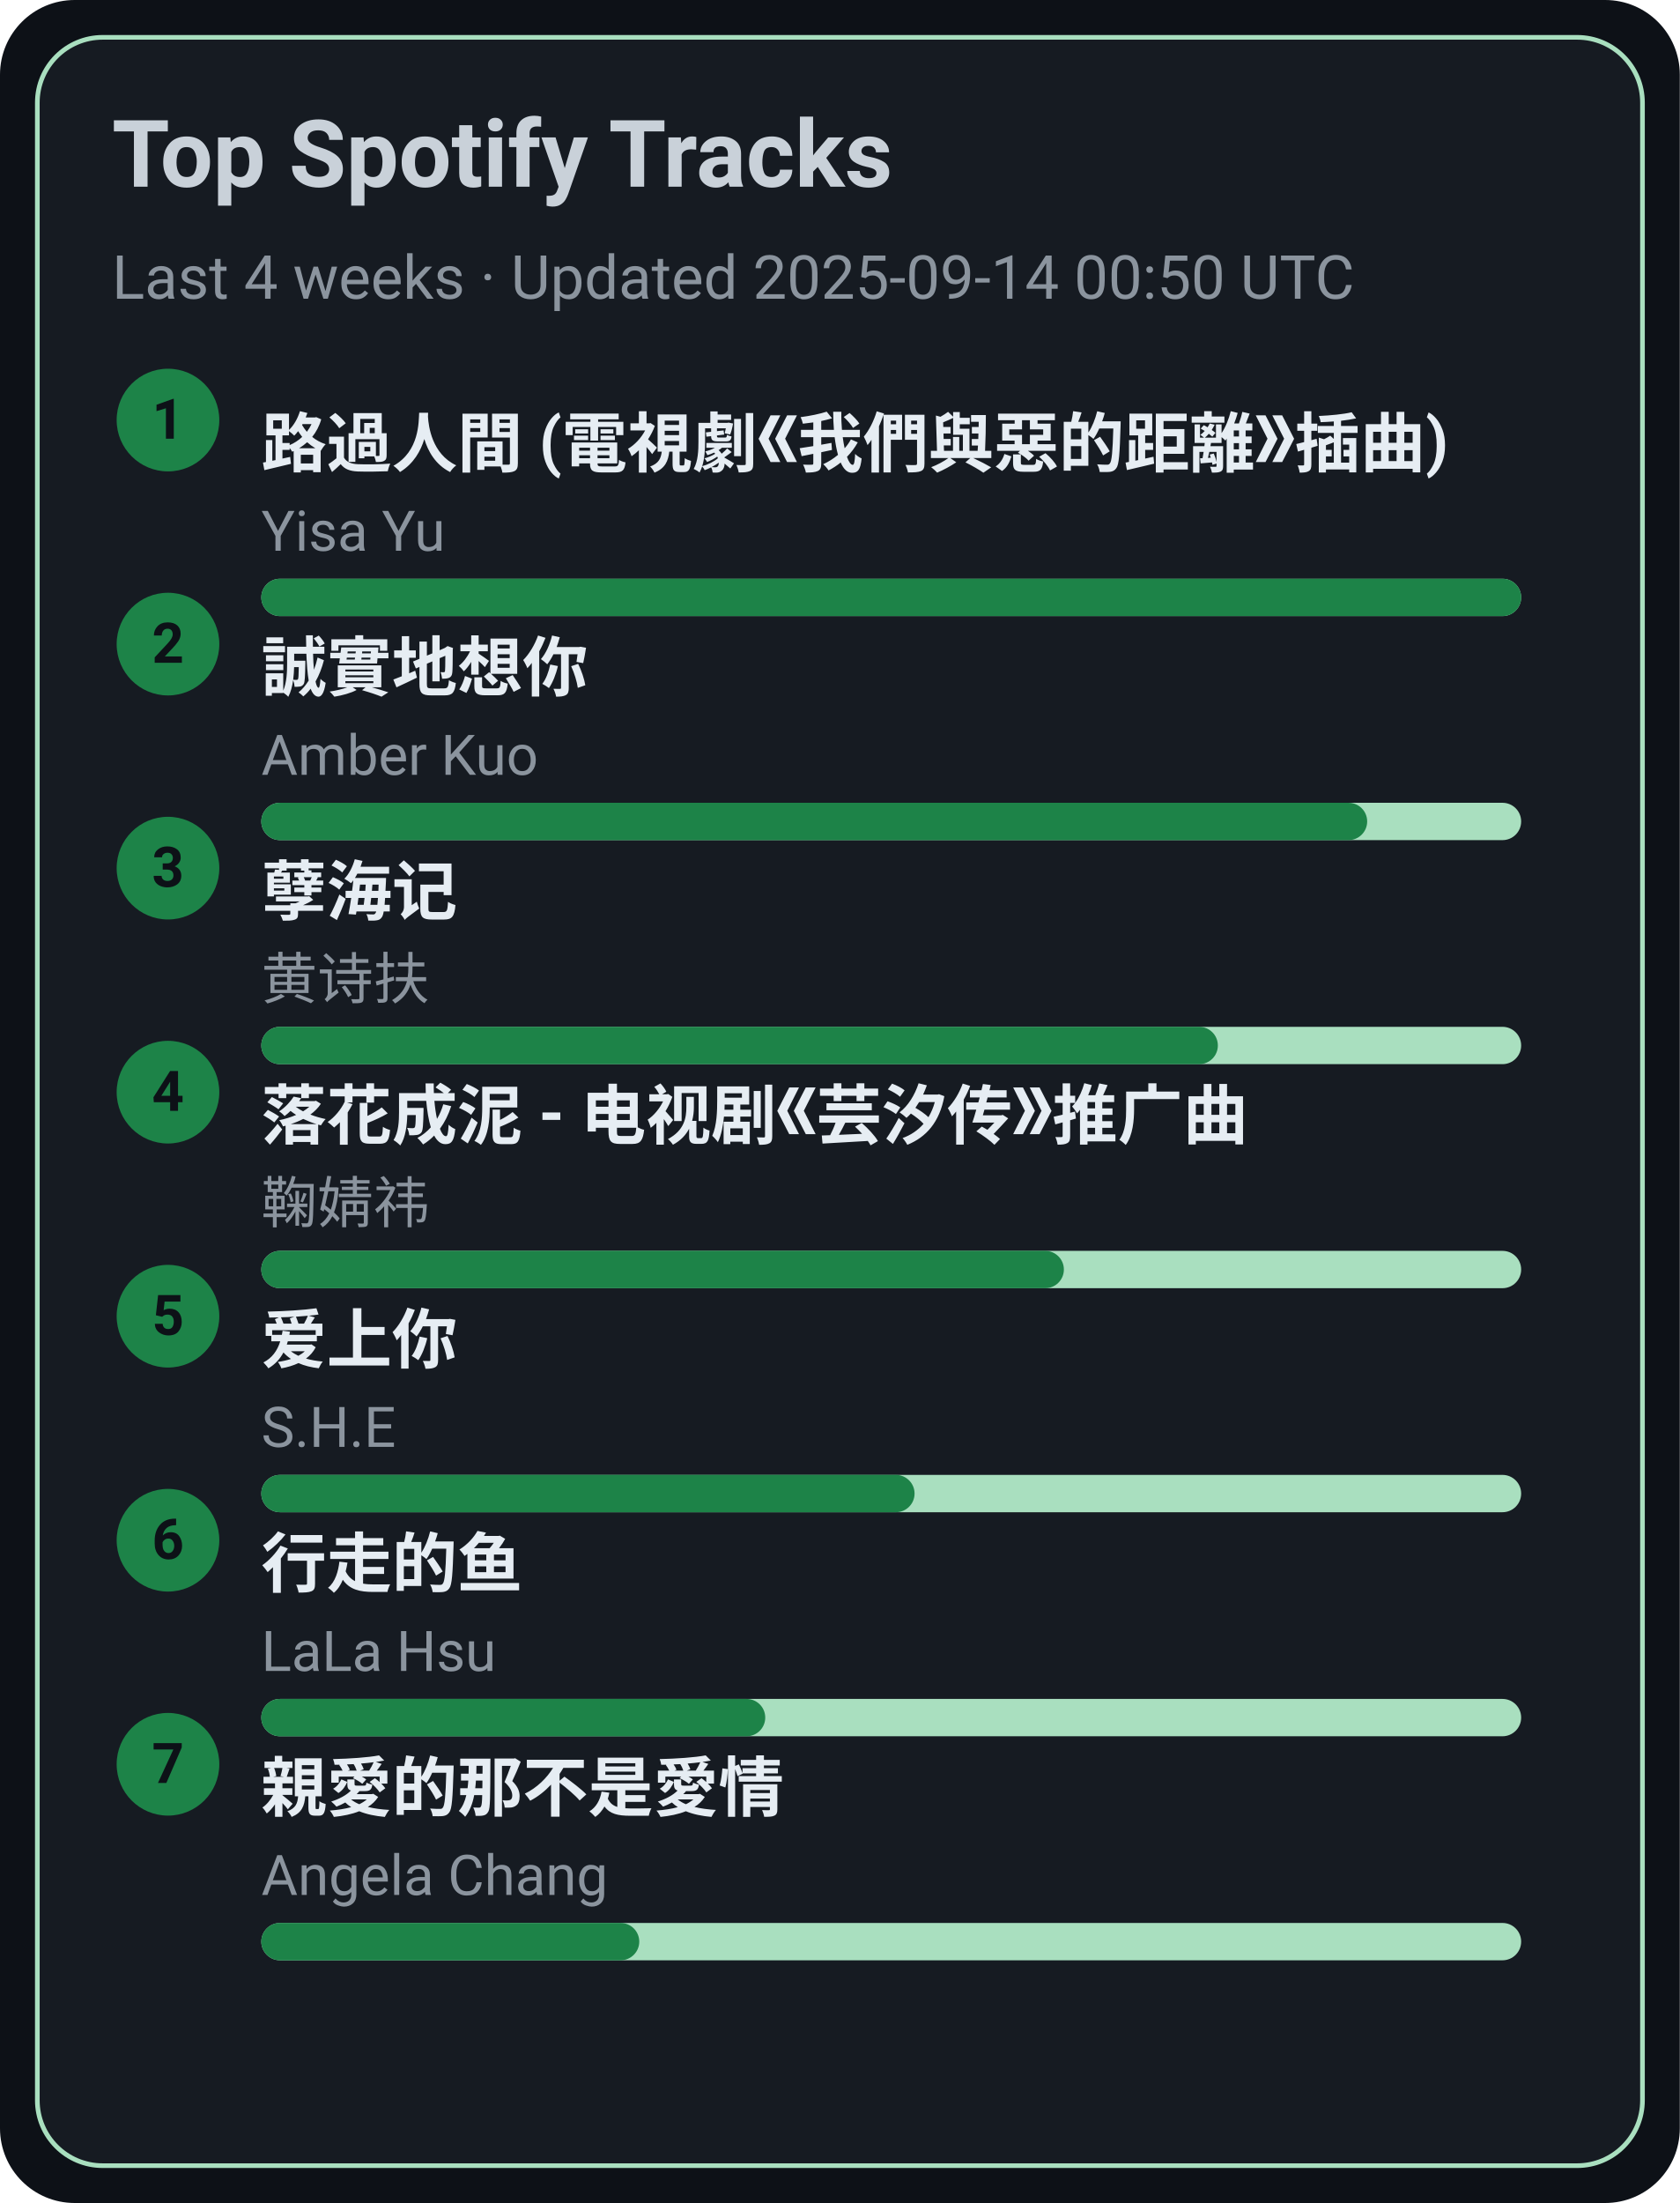
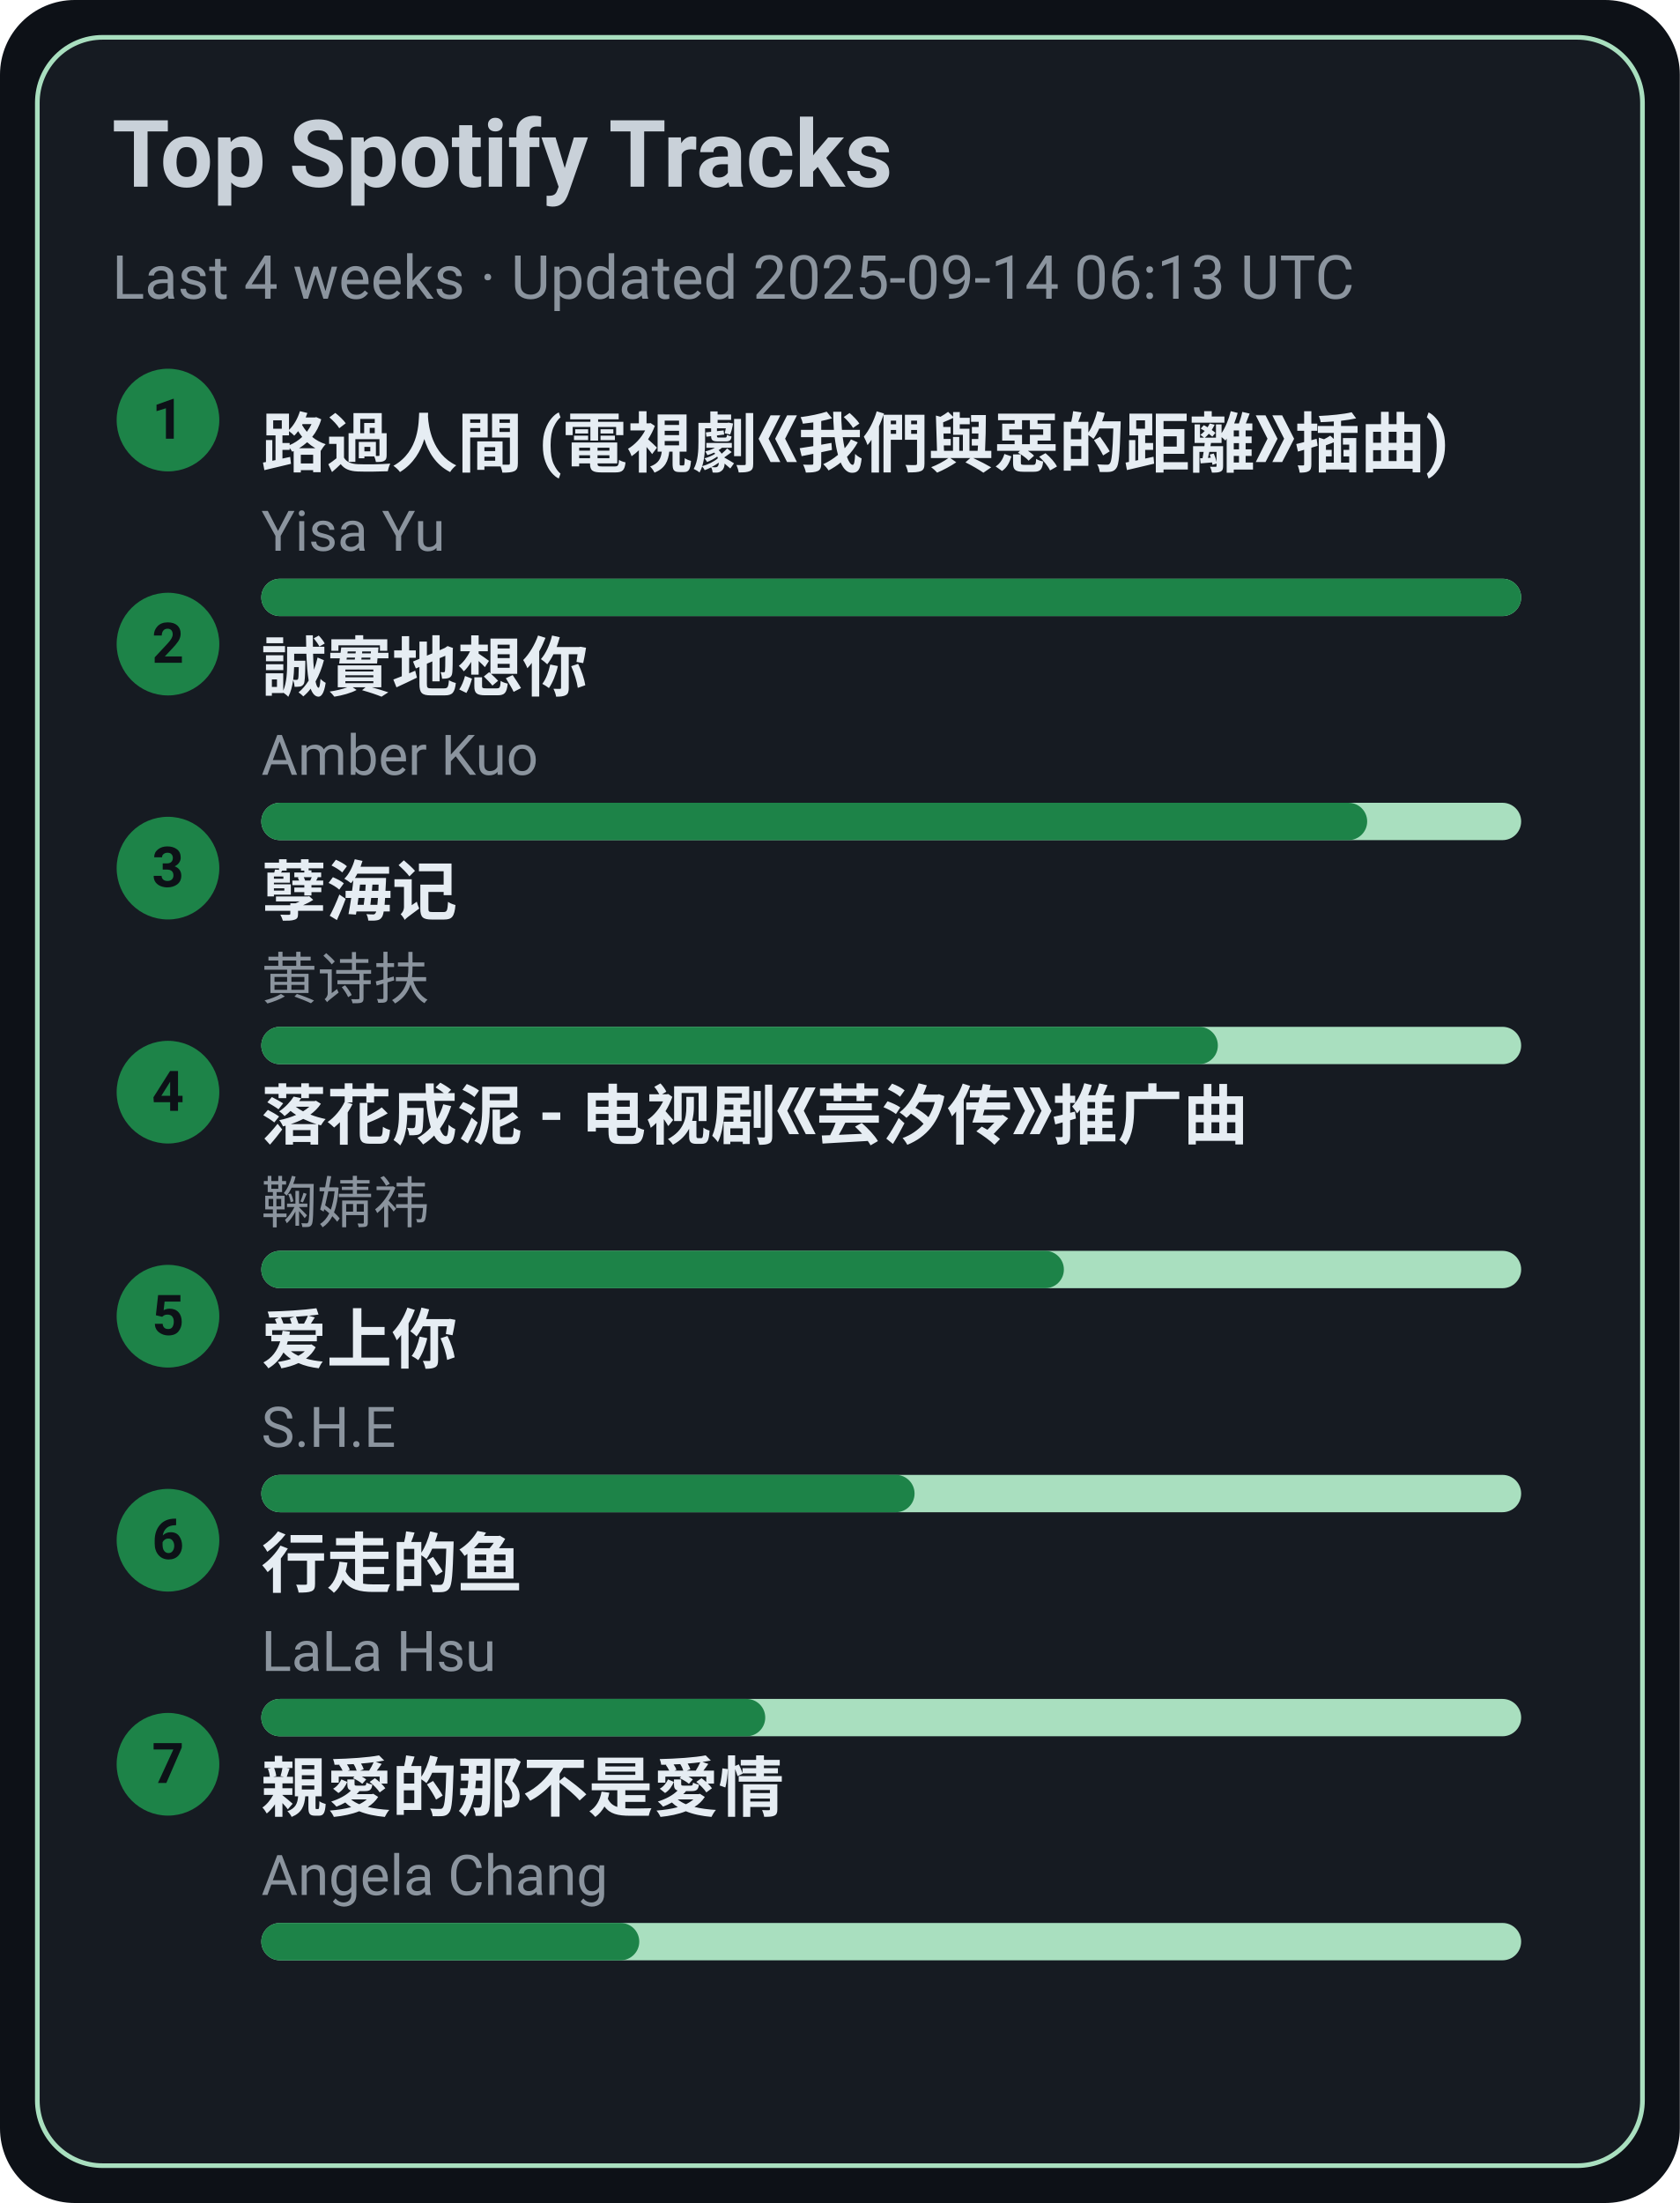
<svg xmlns="http://www.w3.org/2000/svg" width="360" height="472" viewBox="0 0 360 472">
  <style>text{font-family:-apple-system,BlinkMacSystemFont,Segoe UI,Roboto,Ubuntu,Helvetica Neue,Arial,Noto Sans,sans-serif}</style>
  <rect width="360" height="472" rx="16" fill="#0d1117" />
  <rect x="8" y="8" width="344" height="456" rx="14" fill="#161b22" stroke="#A9DFBF" />
  <text x="24" y="40" font-size="20" fill="#c9d1d9" font-weight="600">Top Spotify Tracks</text>
-   <text x="24" y="64" font-size="13" fill="#8b949e">Last 4 weeks · Updated 2025-09-14 00:50 UTC</text>
+   <text x="24" y="64" font-size="13" fill="#8b949e">Last 4 weeks · Updated 2025-09-14 06:13 UTC</text>
  <circle cx="36" cy="90" r="11" fill="#1D8348" />
  <text x="36" y="94" text-anchor="middle" font-size="12" fill="#0d1117" font-weight="700">1</text>
  <a href="https://open.spotify.com/track/1ZSleGniKMWNrWvK5cGALO" target="_blank" rel="noopener noreferrer">
    <text x="56" y="100" font-size="14" fill="#e6edf3" font-weight="600">路過人間 (電視劇《我們與惡的距離》插曲)</text>
  </a>
  <text x="56" y="118" font-size="12" fill="#8b949e">Yisa Yu</text>
  <rect x="56" y="124" width="270" height="8" rx="4" fill="#A9DFBF" />
  <rect x="56" y="124" width="270" height="8" rx="4" fill="#1D8348" />
  <circle cx="36" cy="138" r="11" fill="#1D8348" />
  <text x="36" y="142" text-anchor="middle" font-size="12" fill="#0d1117" font-weight="700">2</text>
  <a href="https://open.spotify.com/track/1SPZzj8QzOwZoAGKXMGLGJ" target="_blank" rel="noopener noreferrer">
    <text x="56" y="148" font-size="14" fill="#e6edf3" font-weight="600">誠實地想你</text>
  </a>
  <text x="56" y="166" font-size="12" fill="#8b949e">Amber Kuo</text>
  <rect x="56" y="172" width="270" height="8" rx="4" fill="#A9DFBF" />
  <rect x="56" y="172" width="237" height="8" rx="4" fill="#1D8348" />
  <circle cx="36" cy="186" r="11" fill="#1D8348" />
  <text x="36" y="190" text-anchor="middle" font-size="12" fill="#0d1117" font-weight="700">3</text>
  <a href="https://open.spotify.com/track/3eIovUMhirNN6btJbpzNqD" target="_blank" rel="noopener noreferrer">
    <text x="56" y="196" font-size="14" fill="#e6edf3" font-weight="600">孽海记</text>
  </a>
  <text x="56" y="214" font-size="12" fill="#8b949e">黄诗扶</text>
  <rect x="56" y="220" width="270" height="8" rx="4" fill="#A9DFBF" />
  <rect x="56" y="220" width="205" height="8" rx="4" fill="#1D8348" />
  <circle cx="36" cy="234" r="11" fill="#1D8348" />
  <text x="36" y="238" text-anchor="middle" font-size="12" fill="#0d1117" font-weight="700">4</text>
  <a href="https://open.spotify.com/track/3kOZsJz3crGIWWHeoCNa0O" target="_blank" rel="noopener noreferrer">
    <text x="56" y="244" font-size="14" fill="#e6edf3" font-weight="600">落花成泥 - 电视剧《芸汐传》推广曲</text>
  </a>
  <text x="56" y="262" font-size="12" fill="#8b949e">鞠婧祎</text>
  <rect x="56" y="268" width="270" height="8" rx="4" fill="#A9DFBF" />
  <rect x="56" y="268" width="172" height="8" rx="4" fill="#1D8348" />
  <circle cx="36" cy="282" r="11" fill="#1D8348" />
  <text x="36" y="286" text-anchor="middle" font-size="12" fill="#0d1117" font-weight="700">5</text>
  <a href="https://open.spotify.com/track/4hcNpo1rtbzyNswsM5byTf" target="_blank" rel="noopener noreferrer">
    <text x="56" y="292" font-size="14" fill="#e6edf3" font-weight="600">爱上你</text>
  </a>
  <text x="56" y="310" font-size="12" fill="#8b949e">S.H.E</text>
  <rect x="56" y="316" width="270" height="8" rx="4" fill="#A9DFBF" />
  <rect x="56" y="316" width="140" height="8" rx="4" fill="#1D8348" />
  <circle cx="36" cy="330" r="11" fill="#1D8348" />
  <text x="36" y="334" text-anchor="middle" font-size="12" fill="#0d1117" font-weight="700">6</text>
  <a href="https://open.spotify.com/track/5tGyQ1cWTaHBfZSHWr8AZb" target="_blank" rel="noopener noreferrer">
    <text x="56" y="340" font-size="14" fill="#e6edf3" font-weight="600">行走的鱼</text>
  </a>
  <text x="56" y="358" font-size="12" fill="#8b949e">LaLa Hsu</text>
  <rect x="56" y="364" width="270" height="8" rx="4" fill="#A9DFBF" />
  <rect x="56" y="364" width="108" height="8" rx="4" fill="#1D8348" />
  <circle cx="36" cy="378" r="11" fill="#1D8348" />
  <text x="36" y="382" text-anchor="middle" font-size="12" fill="#0d1117" font-weight="700">7</text>
  <a href="https://open.spotify.com/track/1MAv2SJPGVVDHyFlhflmYR" target="_blank" rel="noopener noreferrer">
    <text x="56" y="388" font-size="14" fill="#e6edf3" font-weight="600">親愛的那不是愛情</text>
  </a>
  <text x="56" y="406" font-size="12" fill="#8b949e">Angela Chang</text>
  <rect x="56" y="412" width="270" height="8" rx="4" fill="#A9DFBF" />
  <rect x="56" y="412" width="81" height="8" rx="4" fill="#1D8348" />
</svg>
